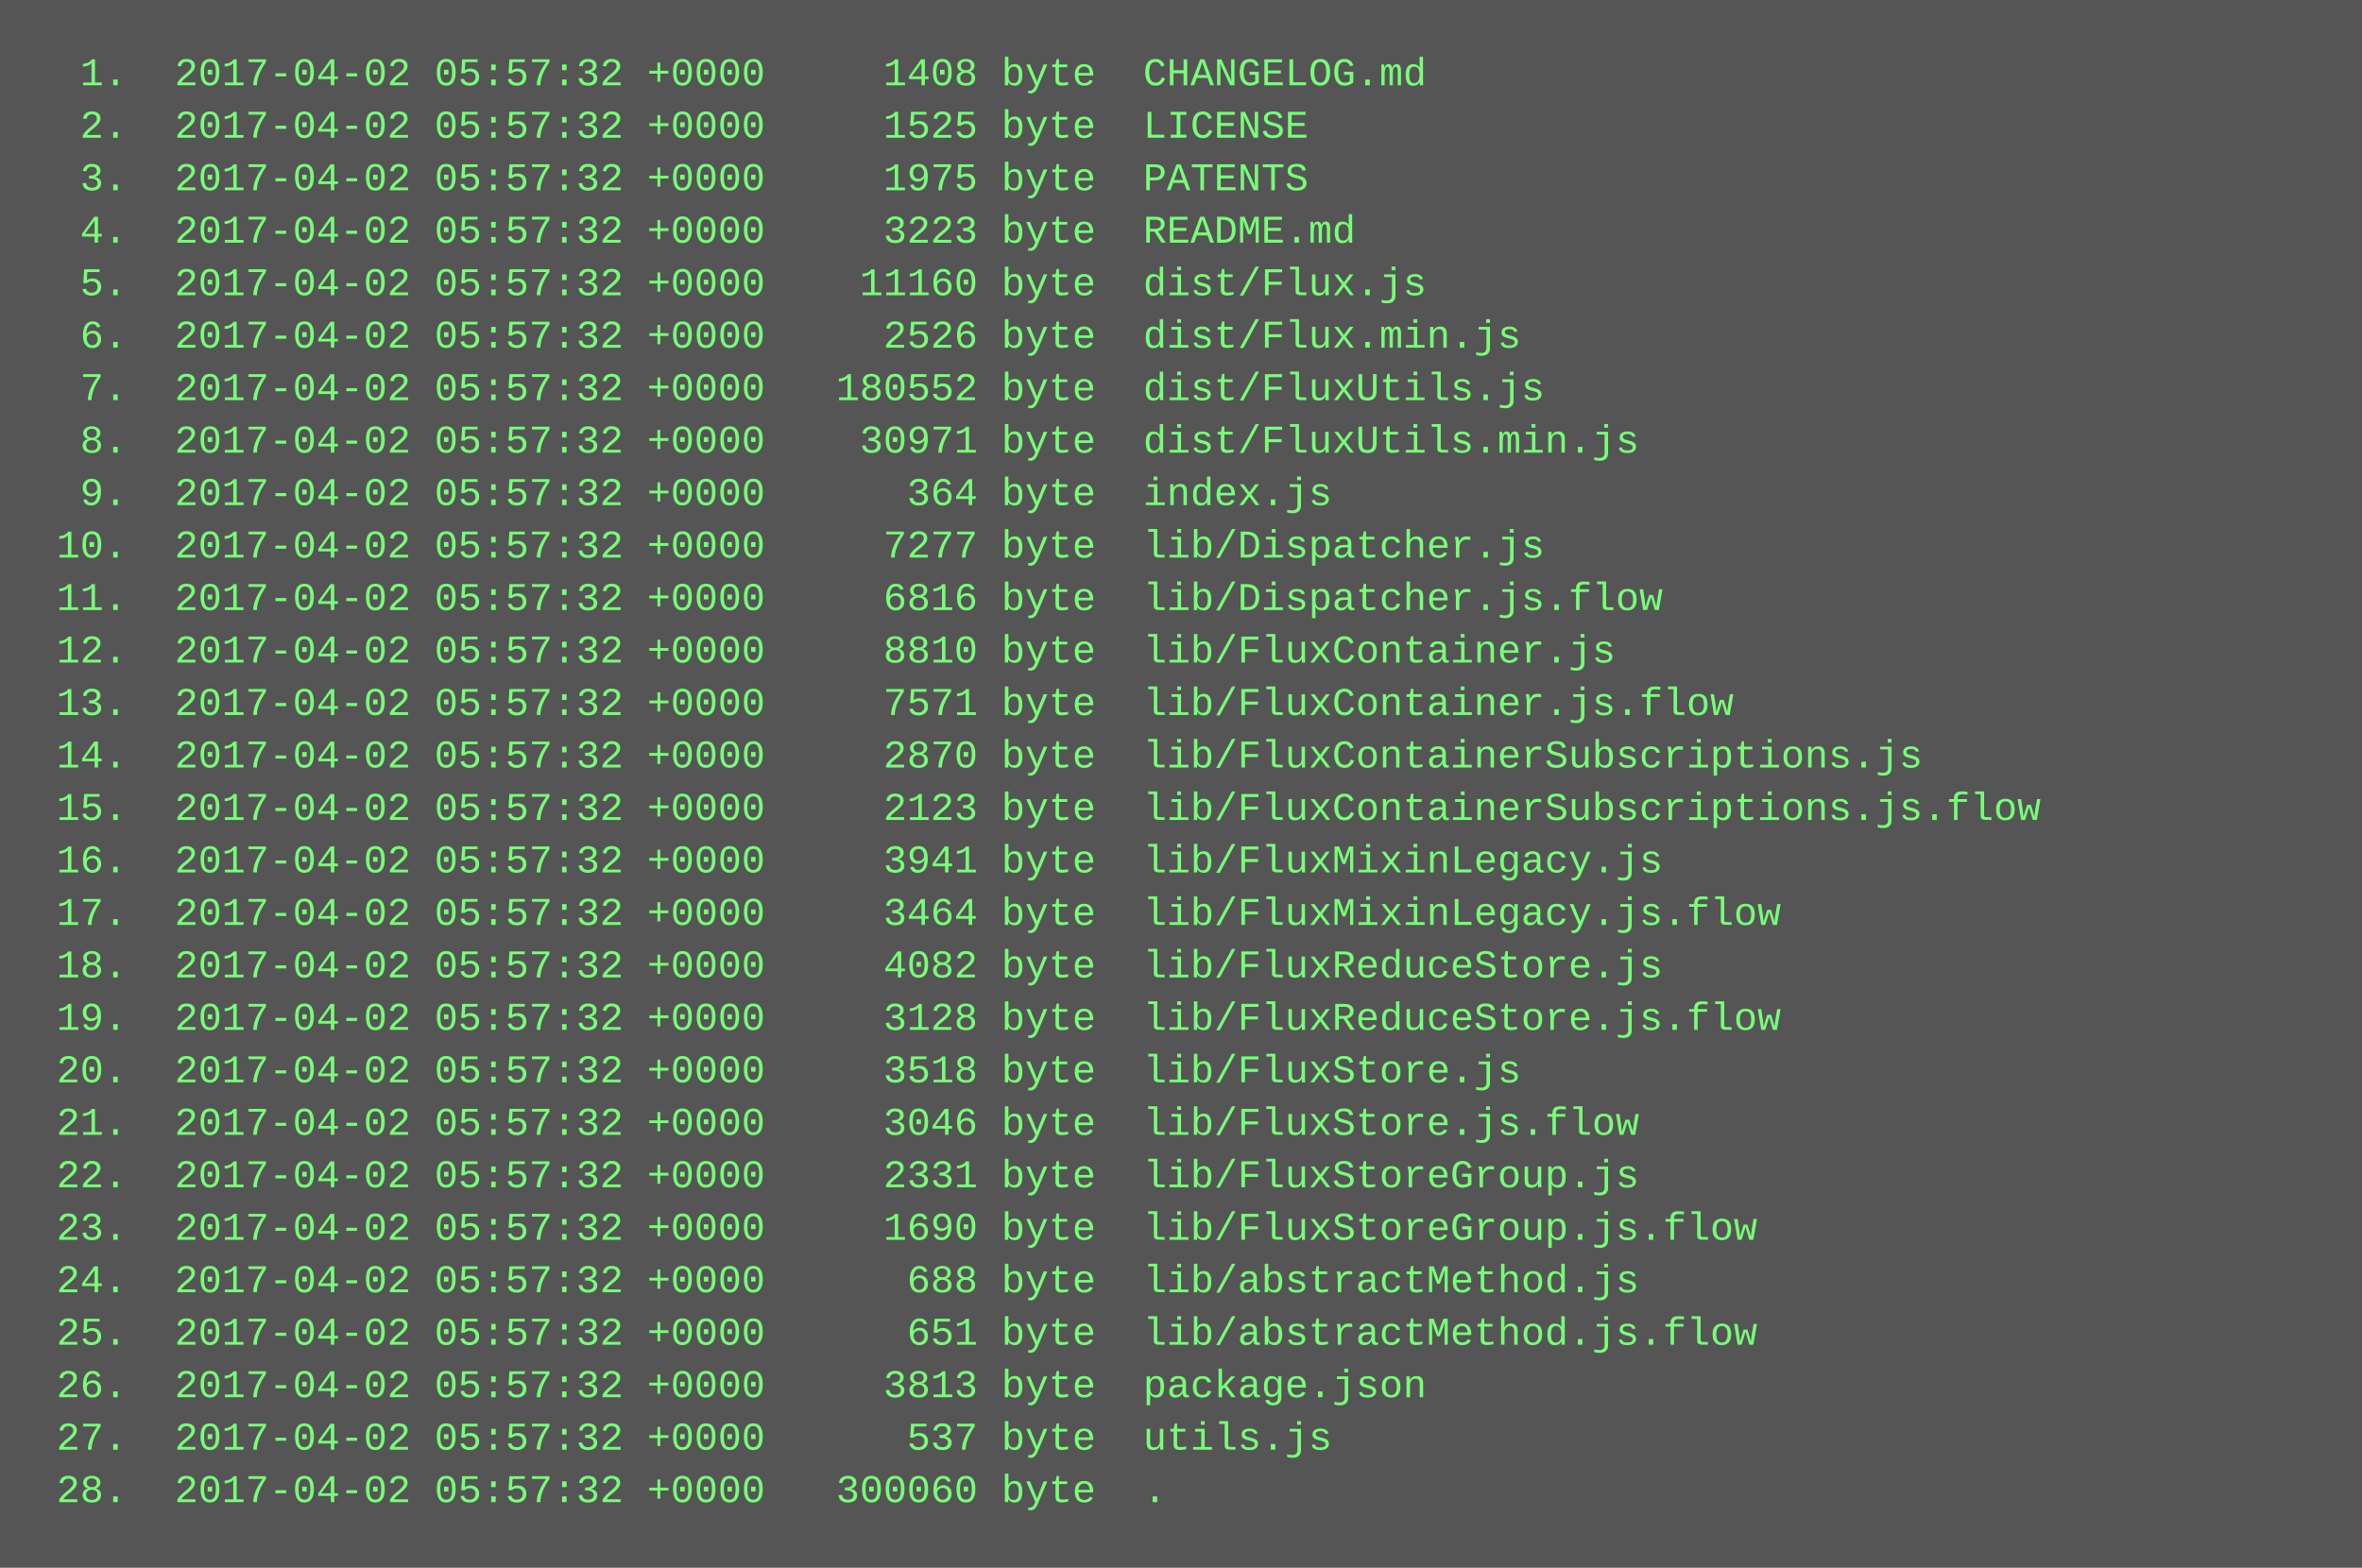
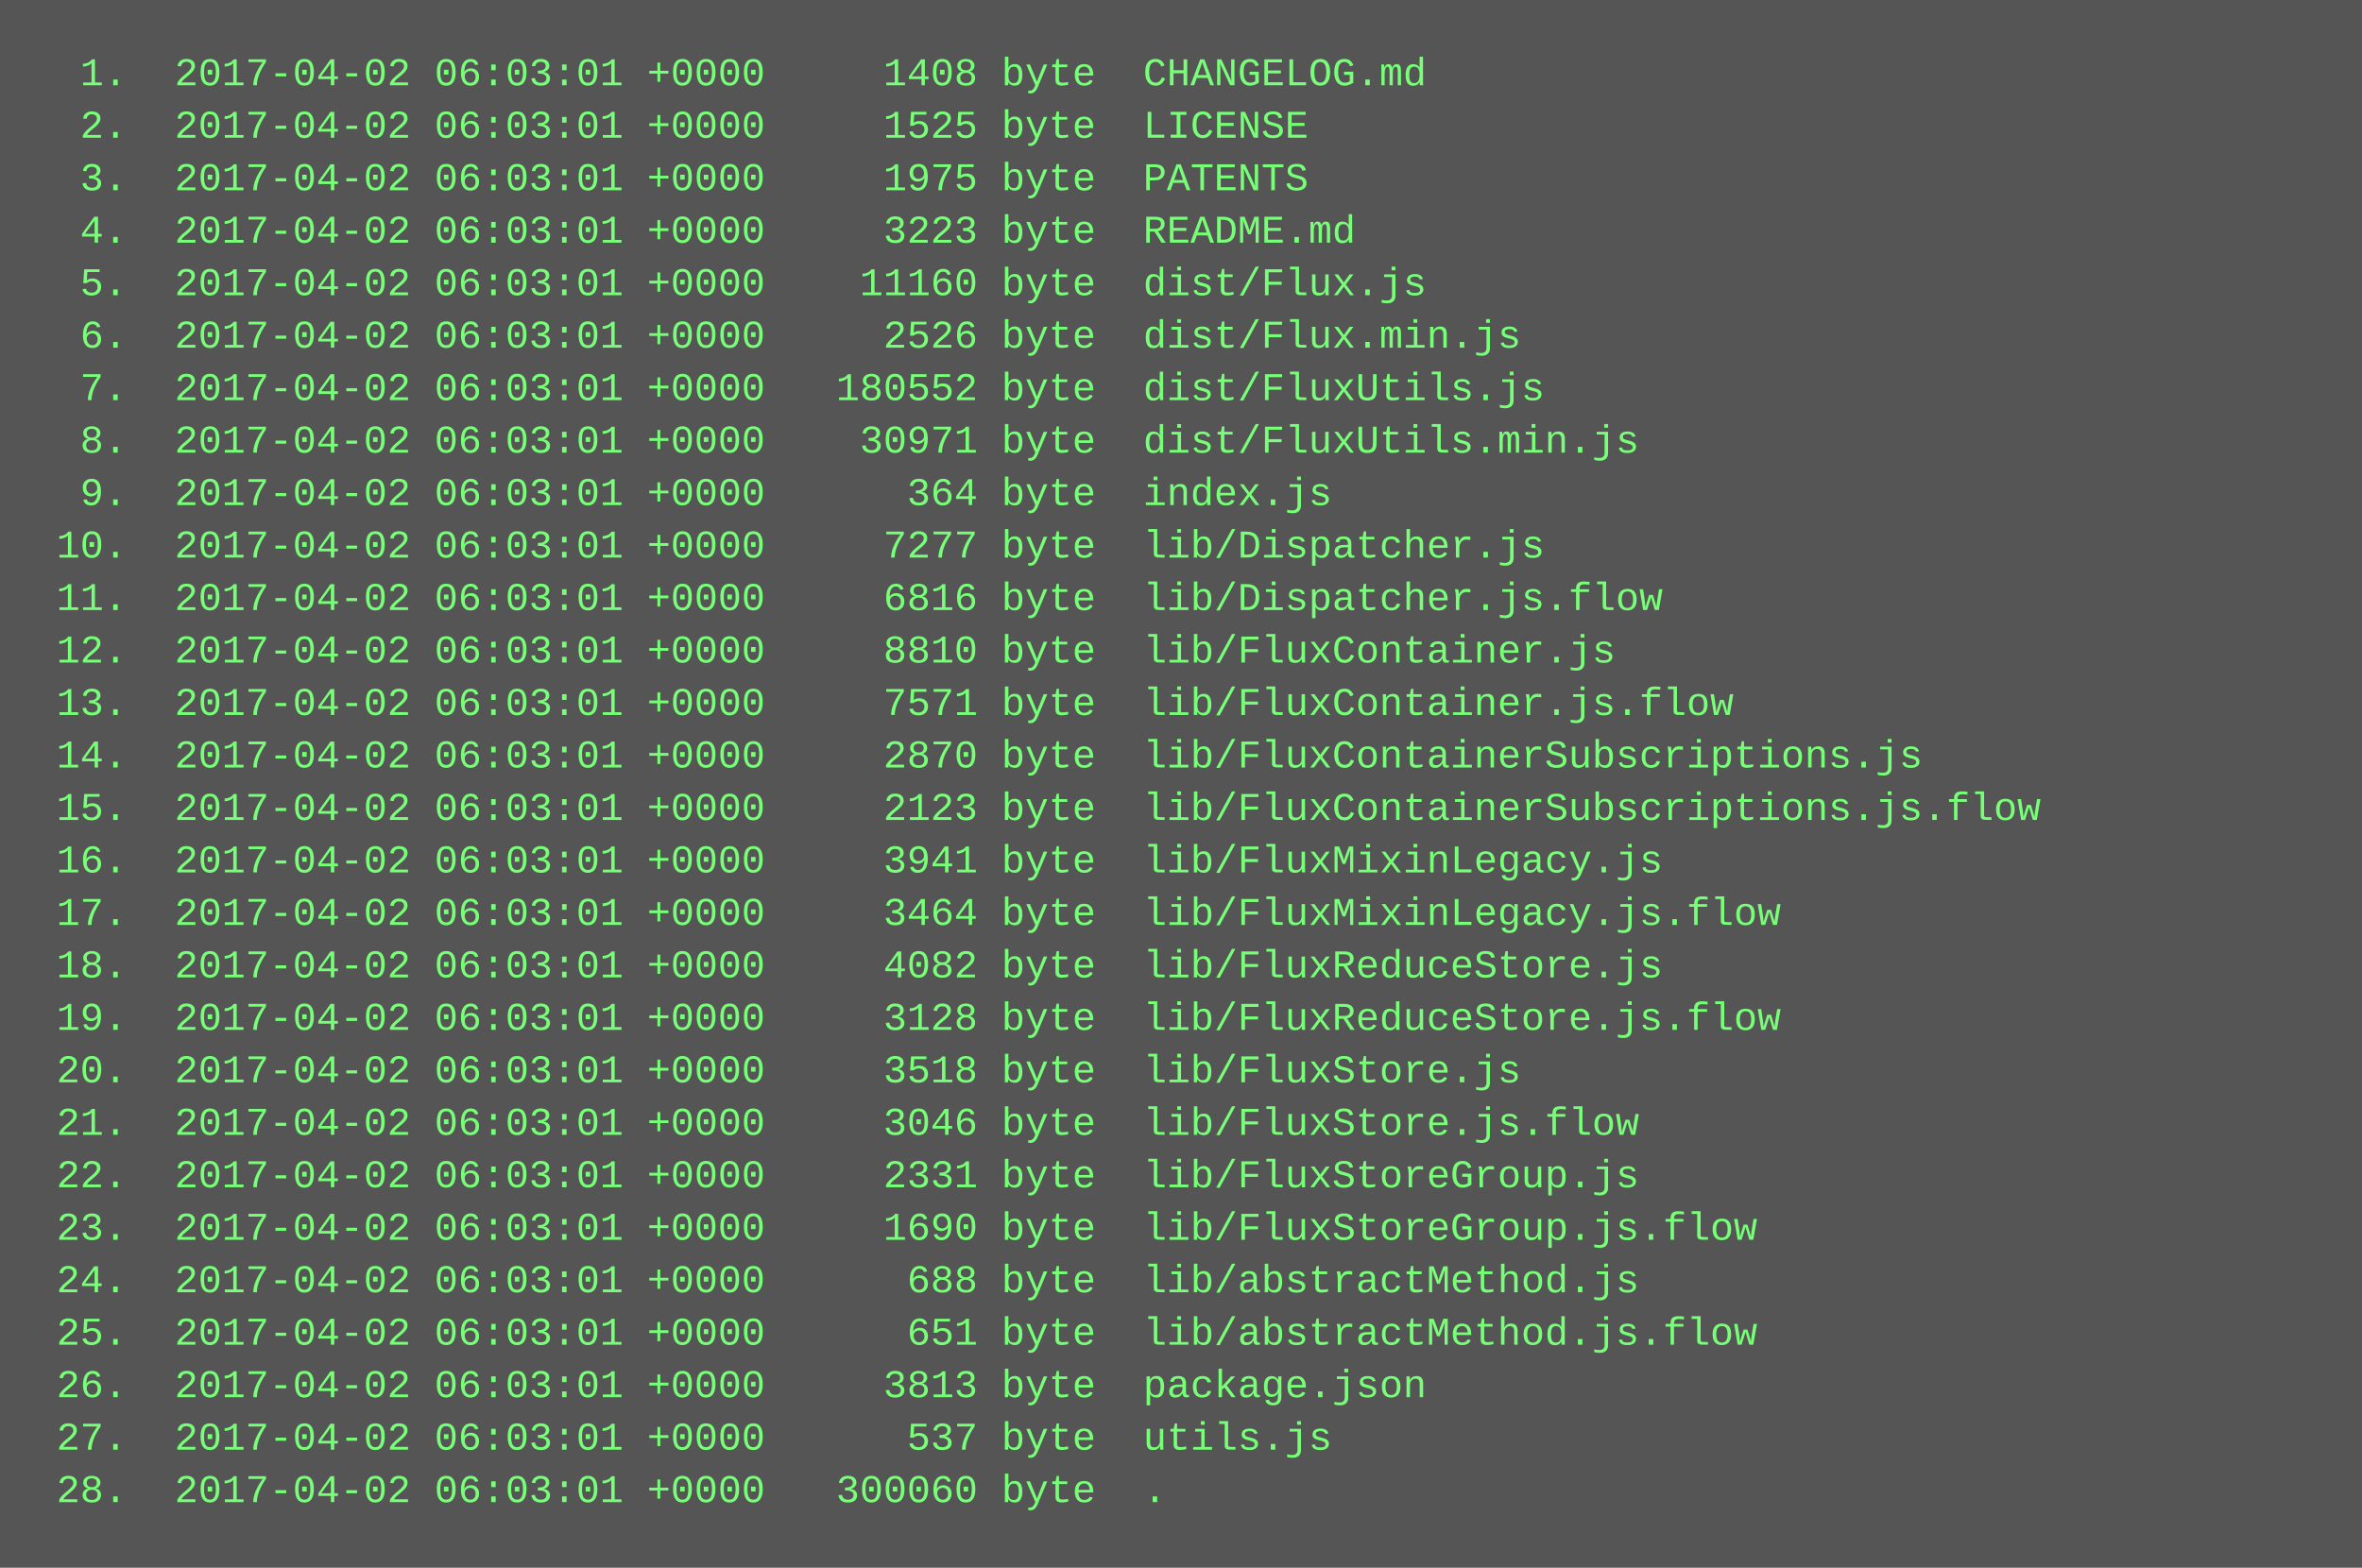
<svg xmlns="http://www.w3.org/2000/svg" height="478" width="720">
  <rect height="478" fill="#555" width="720" />
  <text fill="#7f7" font-family="Courier New" font-size="12" xml:space="preserve">
-     <tspan x="10" y="26">  1.  2017-04-02 05:57:32 +0000     1408 byte  CHANGELOG.md</tspan>
-     <tspan x="10" y="42">  2.  2017-04-02 05:57:32 +0000     1525 byte  LICENSE</tspan>
-     <tspan x="10" y="58">  3.  2017-04-02 05:57:32 +0000     1975 byte  PATENTS</tspan>
-     <tspan x="10" y="74">  4.  2017-04-02 05:57:32 +0000     3223 byte  README.md</tspan>
-     <tspan x="10" y="90">  5.  2017-04-02 05:57:32 +0000    11160 byte  dist/Flux.js</tspan>
-     <tspan x="10" y="106">  6.  2017-04-02 05:57:32 +0000     2526 byte  dist/Flux.min.js</tspan>
-     <tspan x="10" y="122">  7.  2017-04-02 05:57:32 +0000   180552 byte  dist/FluxUtils.js</tspan>
-     <tspan x="10" y="138">  8.  2017-04-02 05:57:32 +0000    30971 byte  dist/FluxUtils.min.js</tspan>
-     <tspan x="10" y="154">  9.  2017-04-02 05:57:32 +0000      364 byte  index.js</tspan>
-     <tspan x="10" y="170"> 10.  2017-04-02 05:57:32 +0000     7277 byte  lib/Dispatcher.js</tspan>
-     <tspan x="10" y="186"> 11.  2017-04-02 05:57:32 +0000     6816 byte  lib/Dispatcher.js.flow</tspan>
-     <tspan x="10" y="202"> 12.  2017-04-02 05:57:32 +0000     8810 byte  lib/FluxContainer.js</tspan>
-     <tspan x="10" y="218"> 13.  2017-04-02 05:57:32 +0000     7571 byte  lib/FluxContainer.js.flow</tspan>
-     <tspan x="10" y="234"> 14.  2017-04-02 05:57:32 +0000     2870 byte  lib/FluxContainerSubscriptions.js</tspan>
-     <tspan x="10" y="250"> 15.  2017-04-02 05:57:32 +0000     2123 byte  lib/FluxContainerSubscriptions.js.flow</tspan>
-     <tspan x="10" y="266"> 16.  2017-04-02 05:57:32 +0000     3941 byte  lib/FluxMixinLegacy.js</tspan>
-     <tspan x="10" y="282"> 17.  2017-04-02 05:57:32 +0000     3464 byte  lib/FluxMixinLegacy.js.flow</tspan>
-     <tspan x="10" y="298"> 18.  2017-04-02 05:57:32 +0000     4082 byte  lib/FluxReduceStore.js</tspan>
-     <tspan x="10" y="314"> 19.  2017-04-02 05:57:32 +0000     3128 byte  lib/FluxReduceStore.js.flow</tspan>
-     <tspan x="10" y="330"> 20.  2017-04-02 05:57:32 +0000     3518 byte  lib/FluxStore.js</tspan>
-     <tspan x="10" y="346"> 21.  2017-04-02 05:57:32 +0000     3046 byte  lib/FluxStore.js.flow</tspan>
-     <tspan x="10" y="362"> 22.  2017-04-02 05:57:32 +0000     2331 byte  lib/FluxStoreGroup.js</tspan>
-     <tspan x="10" y="378"> 23.  2017-04-02 05:57:32 +0000     1690 byte  lib/FluxStoreGroup.js.flow</tspan>
-     <tspan x="10" y="394"> 24.  2017-04-02 05:57:32 +0000      688 byte  lib/abstractMethod.js</tspan>
-     <tspan x="10" y="410"> 25.  2017-04-02 05:57:32 +0000      651 byte  lib/abstractMethod.js.flow</tspan>
-     <tspan x="10" y="426"> 26.  2017-04-02 05:57:32 +0000     3813 byte  package.json</tspan>
-     <tspan x="10" y="442"> 27.  2017-04-02 05:57:32 +0000      537 byte  utils.js</tspan>
-     <tspan x="10" y="458"> 28.  2017-04-02 05:57:32 +0000   300060 byte  .</tspan>
+     <tspan x="10" y="26">  1.  2017-04-02 06:03:01 +0000     1408 byte  CHANGELOG.md</tspan>
+     <tspan x="10" y="42">  2.  2017-04-02 06:03:01 +0000     1525 byte  LICENSE</tspan>
+     <tspan x="10" y="58">  3.  2017-04-02 06:03:01 +0000     1975 byte  PATENTS</tspan>
+     <tspan x="10" y="74">  4.  2017-04-02 06:03:01 +0000     3223 byte  README.md</tspan>
+     <tspan x="10" y="90">  5.  2017-04-02 06:03:01 +0000    11160 byte  dist/Flux.js</tspan>
+     <tspan x="10" y="106">  6.  2017-04-02 06:03:01 +0000     2526 byte  dist/Flux.min.js</tspan>
+     <tspan x="10" y="122">  7.  2017-04-02 06:03:01 +0000   180552 byte  dist/FluxUtils.js</tspan>
+     <tspan x="10" y="138">  8.  2017-04-02 06:03:01 +0000    30971 byte  dist/FluxUtils.min.js</tspan>
+     <tspan x="10" y="154">  9.  2017-04-02 06:03:01 +0000      364 byte  index.js</tspan>
+     <tspan x="10" y="170"> 10.  2017-04-02 06:03:01 +0000     7277 byte  lib/Dispatcher.js</tspan>
+     <tspan x="10" y="186"> 11.  2017-04-02 06:03:01 +0000     6816 byte  lib/Dispatcher.js.flow</tspan>
+     <tspan x="10" y="202"> 12.  2017-04-02 06:03:01 +0000     8810 byte  lib/FluxContainer.js</tspan>
+     <tspan x="10" y="218"> 13.  2017-04-02 06:03:01 +0000     7571 byte  lib/FluxContainer.js.flow</tspan>
+     <tspan x="10" y="234"> 14.  2017-04-02 06:03:01 +0000     2870 byte  lib/FluxContainerSubscriptions.js</tspan>
+     <tspan x="10" y="250"> 15.  2017-04-02 06:03:01 +0000     2123 byte  lib/FluxContainerSubscriptions.js.flow</tspan>
+     <tspan x="10" y="266"> 16.  2017-04-02 06:03:01 +0000     3941 byte  lib/FluxMixinLegacy.js</tspan>
+     <tspan x="10" y="282"> 17.  2017-04-02 06:03:01 +0000     3464 byte  lib/FluxMixinLegacy.js.flow</tspan>
+     <tspan x="10" y="298"> 18.  2017-04-02 06:03:01 +0000     4082 byte  lib/FluxReduceStore.js</tspan>
+     <tspan x="10" y="314"> 19.  2017-04-02 06:03:01 +0000     3128 byte  lib/FluxReduceStore.js.flow</tspan>
+     <tspan x="10" y="330"> 20.  2017-04-02 06:03:01 +0000     3518 byte  lib/FluxStore.js</tspan>
+     <tspan x="10" y="346"> 21.  2017-04-02 06:03:01 +0000     3046 byte  lib/FluxStore.js.flow</tspan>
+     <tspan x="10" y="362"> 22.  2017-04-02 06:03:01 +0000     2331 byte  lib/FluxStoreGroup.js</tspan>
+     <tspan x="10" y="378"> 23.  2017-04-02 06:03:01 +0000     1690 byte  lib/FluxStoreGroup.js.flow</tspan>
+     <tspan x="10" y="394"> 24.  2017-04-02 06:03:01 +0000      688 byte  lib/abstractMethod.js</tspan>
+     <tspan x="10" y="410"> 25.  2017-04-02 06:03:01 +0000      651 byte  lib/abstractMethod.js.flow</tspan>
+     <tspan x="10" y="426"> 26.  2017-04-02 06:03:01 +0000     3813 byte  package.json</tspan>
+     <tspan x="10" y="442"> 27.  2017-04-02 06:03:01 +0000      537 byte  utils.js</tspan>
+     <tspan x="10" y="458"> 28.  2017-04-02 06:03:01 +0000   300060 byte  .</tspan>
  </text>
</svg>
